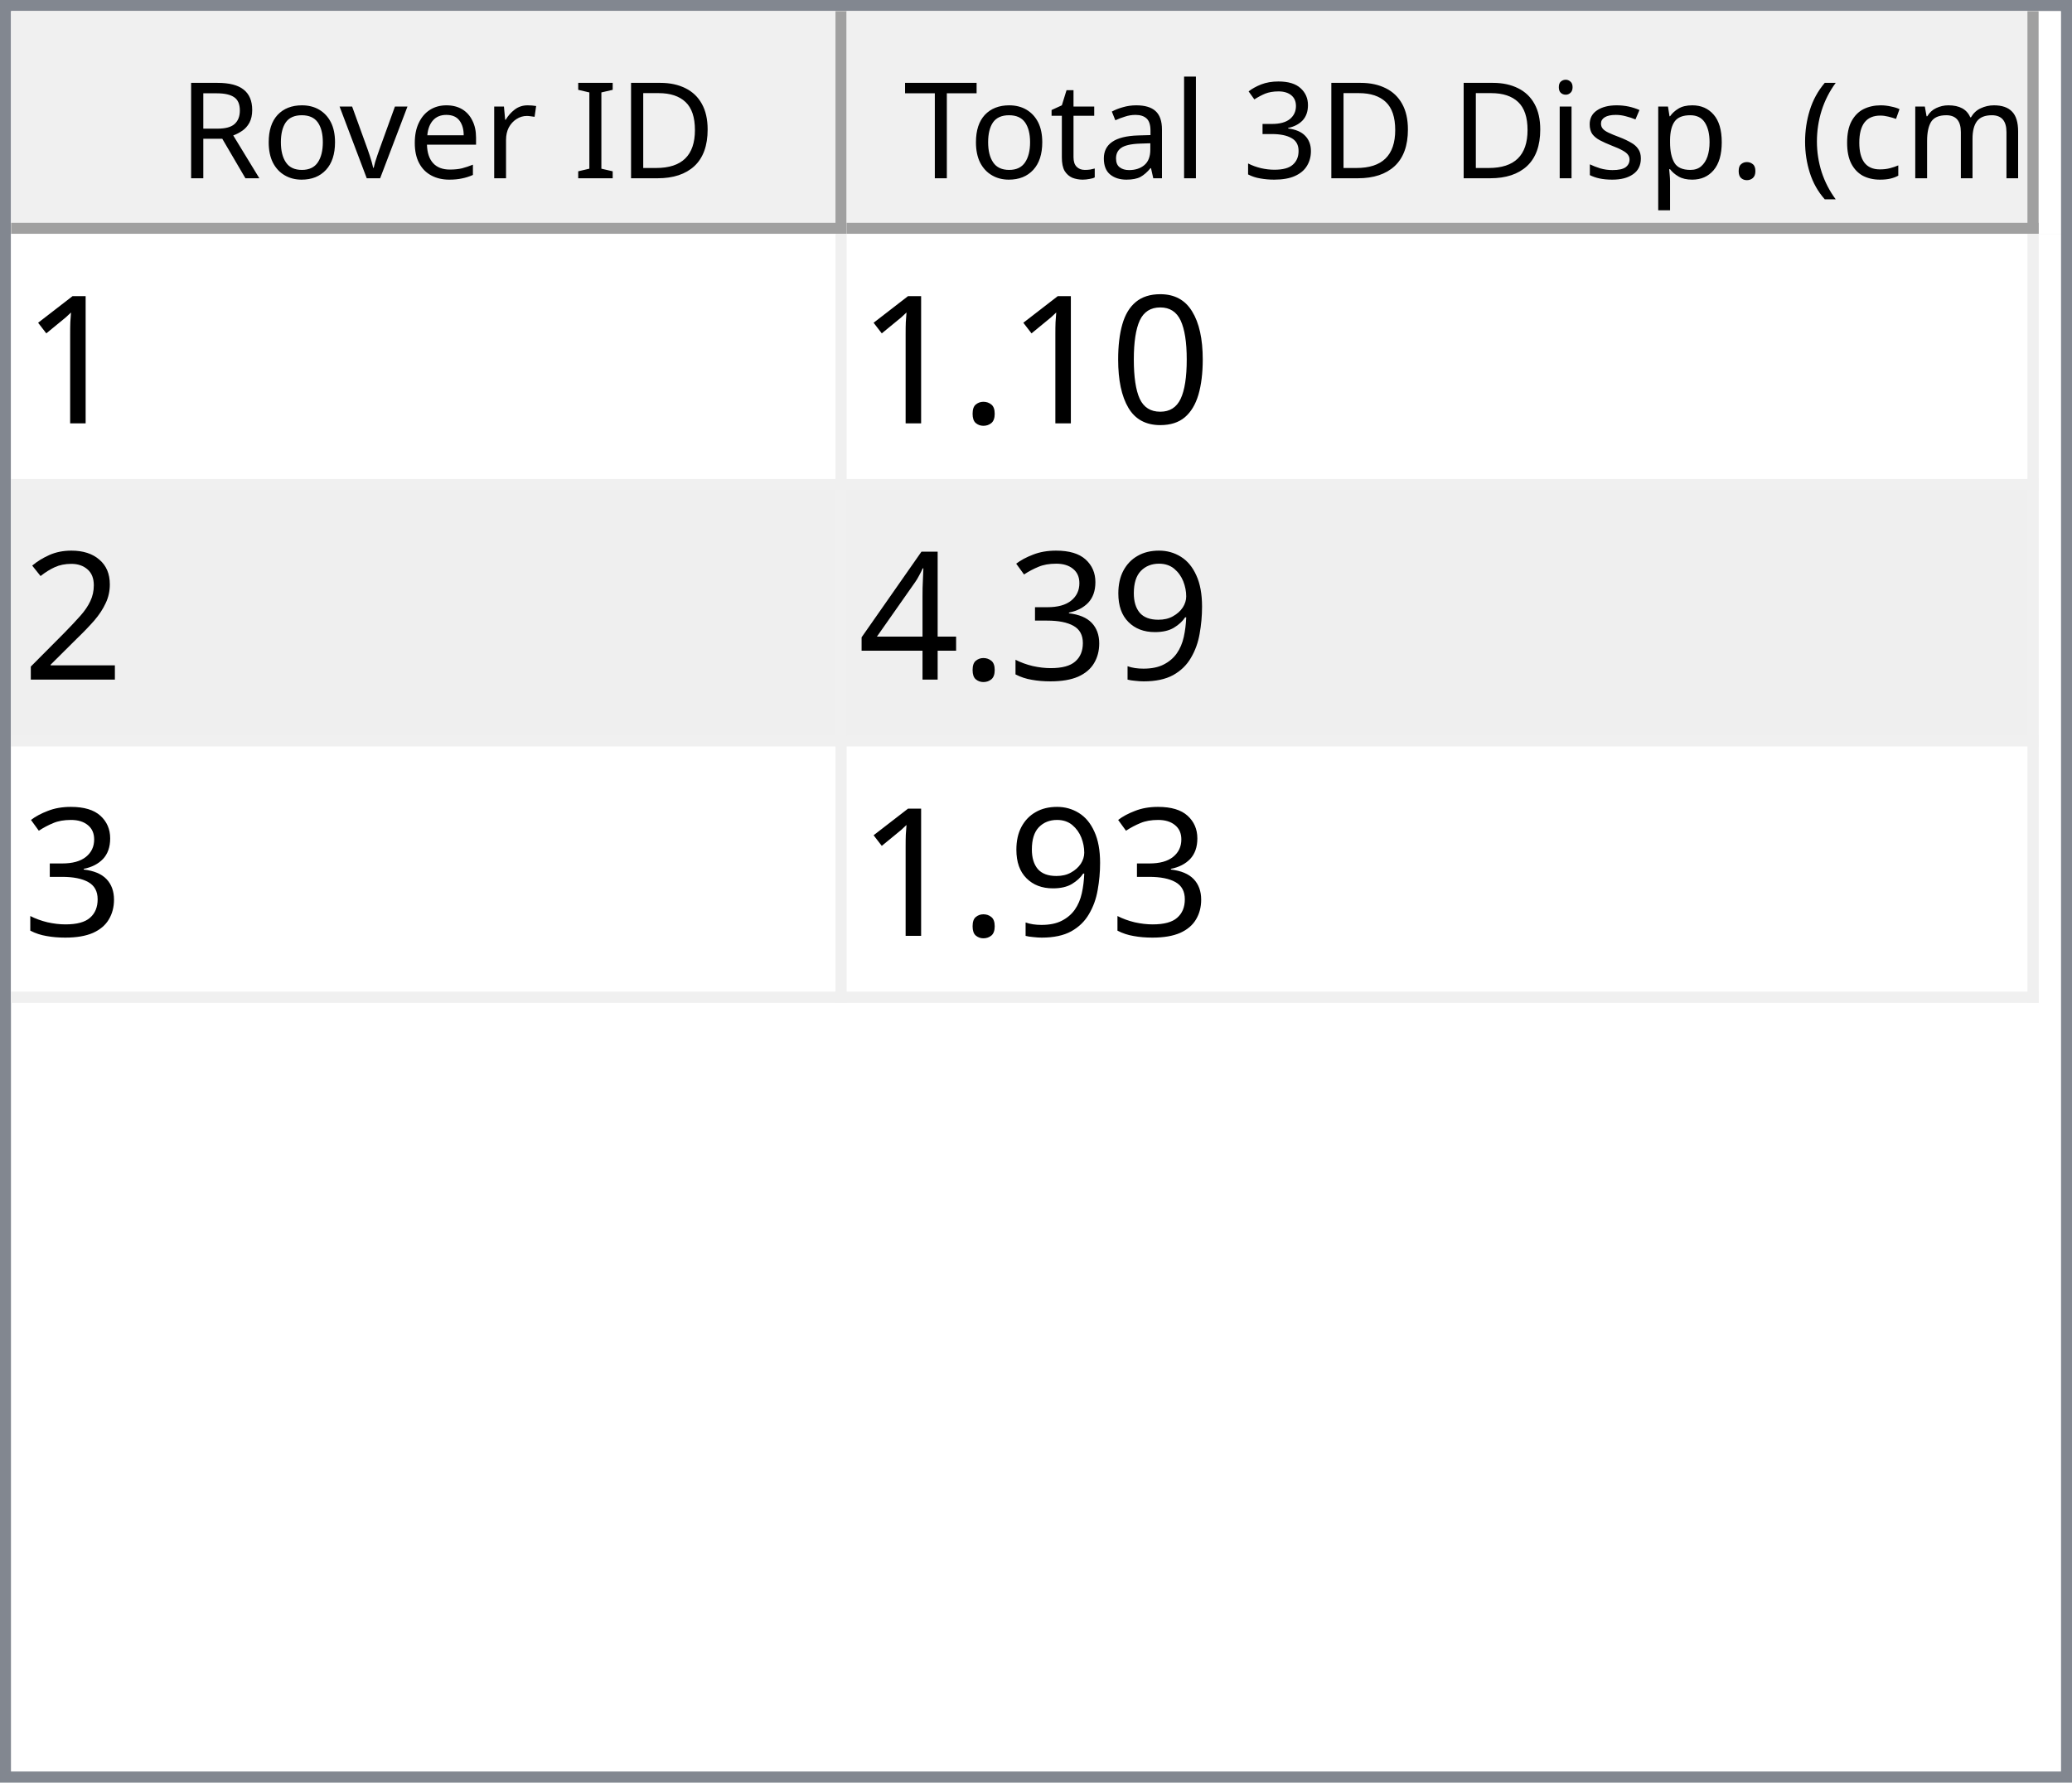
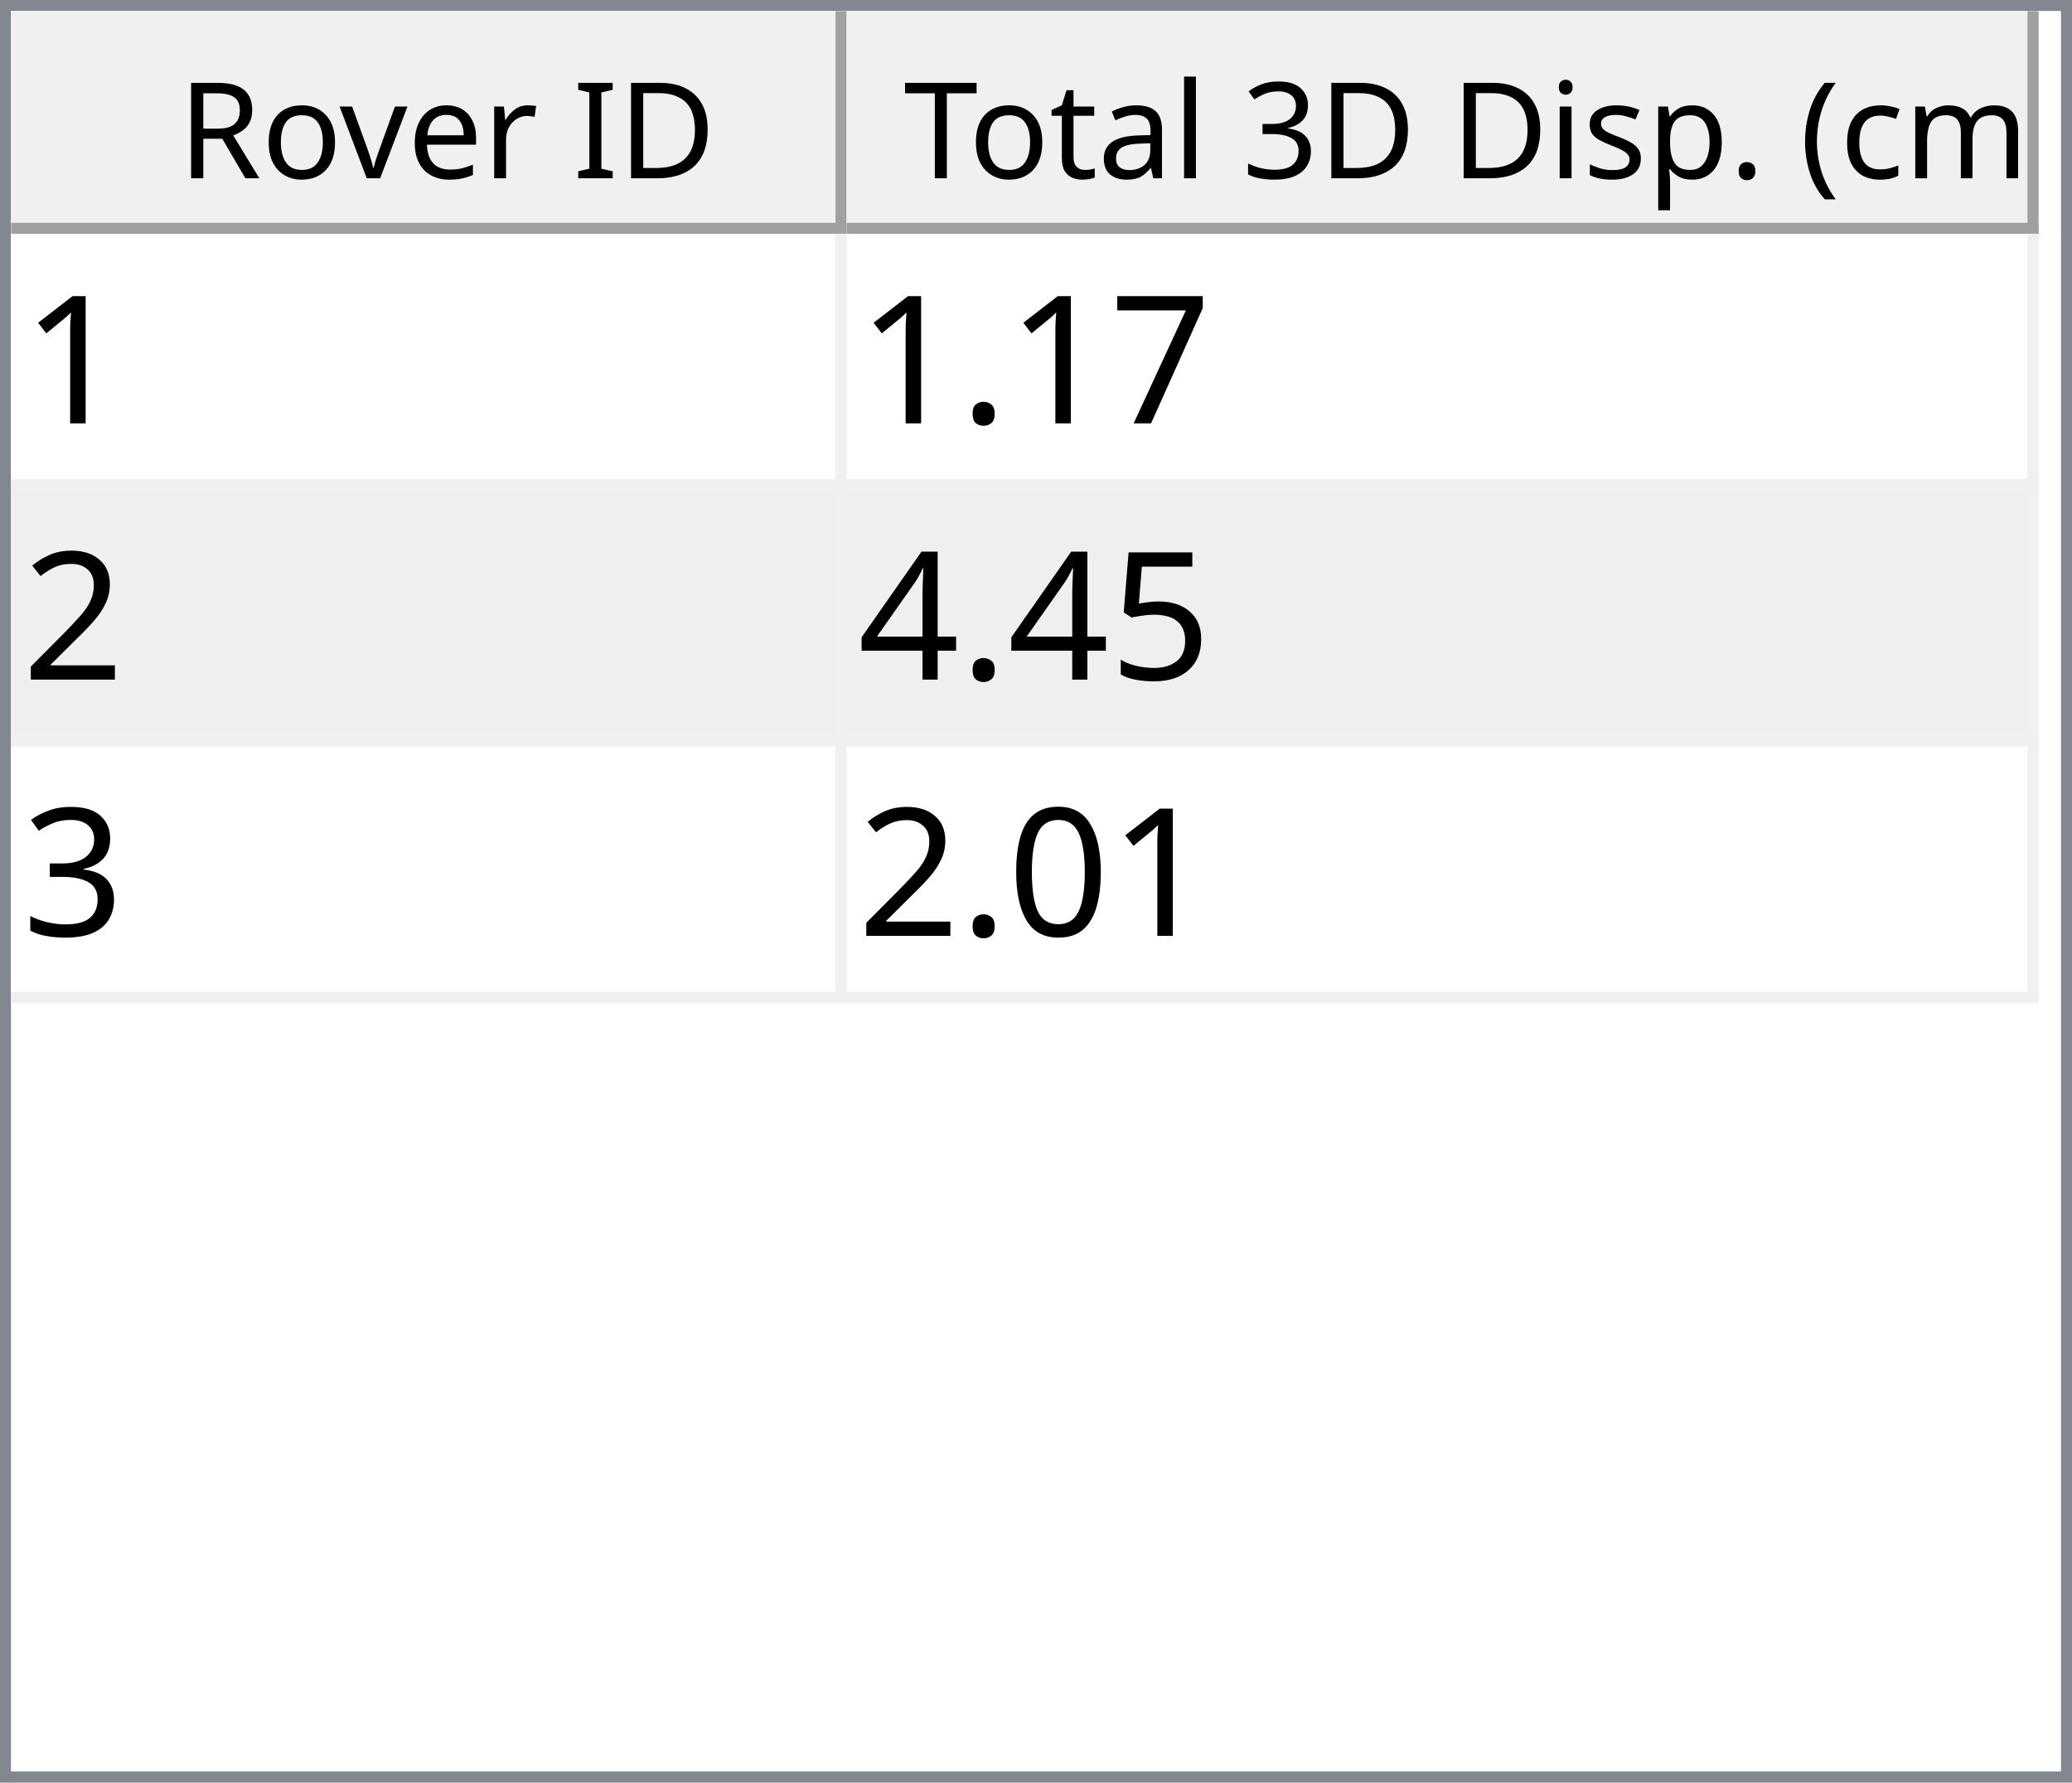
<svg xmlns="http://www.w3.org/2000/svg" style="fill-opacity:1; color-rendering:auto; color-interpolation:auto; text-rendering:auto; stroke:black; stroke-linecap:square; stroke-miterlimit:10; shape-rendering:auto; stroke-opacity:1; fill:black; stroke-dasharray:none; font-weight:normal; stroke-width:1; font-family:'Dialog'; font-style:normal; stroke-linejoin:miter; font-size:12px; stroke-dashoffset:0; image-rendering:auto;" width="186" height="160">
  <defs id="genericDefs" />
  <g>
    <defs id="defs1">
      <clipPath clipPathUnits="userSpaceOnUse" id="clipPath1">
        <path d="M0 0 L186 0 L186 160 L0 160 L0 0 Z" />
      </clipPath>
      <clipPath clipPathUnits="userSpaceOnUse" id="clipPath2">
        <path d="M0 0 L0 160 L186 160 L186 0 Z" />
      </clipPath>
      <clipPath clipPathUnits="userSpaceOnUse" id="clipPath3">
        <path d="M0 0 L0 20 L184 20 L184 0 Z" />
      </clipPath>
      <clipPath clipPathUnits="userSpaceOnUse" id="clipPath4">
        <path d="M0 0 L0 20 L75 20 L75 0 Z" />
      </clipPath>
      <clipPath clipPathUnits="userSpaceOnUse" id="clipPath5">
        <path d="M1 1 L1 19 L74 19 L74 1 Z" />
      </clipPath>
      <clipPath clipPathUnits="userSpaceOnUse" id="clipPath6">
        <path d="M0 0 L0 18 L73 18 L73 0 Z" />
      </clipPath>
      <clipPath clipPathUnits="userSpaceOnUse" id="clipPath7">
        <path d="M-0.5 -0.5 L-0.5 19.5 L74.5 19.5 L74.5 -0.5 Z" />
      </clipPath>
      <clipPath clipPathUnits="userSpaceOnUse" id="clipPath8">
        <path d="M0 0 L0 20 L107 20 L107 0 Z" />
      </clipPath>
      <clipPath clipPathUnits="userSpaceOnUse" id="clipPath9">
        <path d="M1 1 L1 19 L106 19 L106 1 Z" />
      </clipPath>
      <clipPath clipPathUnits="userSpaceOnUse" id="clipPath10">
        <path d="M0 0 L0 18 L105 18 L105 0 Z" />
      </clipPath>
      <clipPath clipPathUnits="userSpaceOnUse" id="clipPath11">
        <path d="M-0.5 -0.5 L-0.5 19.5 L106.5 19.5 L106.5 -0.5 Z" />
      </clipPath>
      <clipPath clipPathUnits="userSpaceOnUse" id="clipPath12">
        <path d="M0 0 L0 138 L184 138 L184 0 Z" />
      </clipPath>
      <clipPath clipPathUnits="userSpaceOnUse" id="clipPath13">
        <path d="M0 0 L0 69 L182 69 L182 0 Z" />
      </clipPath>
      <clipPath clipPathUnits="userSpaceOnUse" id="clipPath14">
        <path d="M-0.5 -0.5 L-0.5 68.5 L181.5 68.5 L181.5 -0.5 Z" />
      </clipPath>
      <clipPath clipPathUnits="userSpaceOnUse" id="clipPath15">
        <path d="M0 0 L0 22 L74 22 L74 0 Z" />
      </clipPath>
      <clipPath clipPathUnits="userSpaceOnUse" id="clipPath16">
        <path d="M0 0 L0 22 L106 22 L106 0 Z" />
      </clipPath>
      <font horiz-adv-x="64.551" id="font1">
        <font-face ascent="107.91" descent="25.098" units-per-em="100" style="font-style:normal; font-family:Segoe UI; font-weight:normal;" />
        <missing-glyph horiz-adv-x="64.551" d="M8.109 0 L8.109 68.266 L56.453 68.266 L56.453 0 L8.109 0 ZM15.328 7.234 L49.219 7.234 L49.219 61.031 L15.328 61.031 L15.328 7.234 Z" />
        <glyph unicode="D" horiz-adv-x="70.117" d="M9.188 0 L9.188 70.016 L28.516 70.016 Q65.531 70.016 65.531 35.891 Q65.531 19.672 55.25 9.836 Q44.969 0 27.734 0 L9.188 0 ZM17.391 62.594 L17.391 7.422 L27.828 7.422 Q41.609 7.422 49.273 14.797 Q56.938 22.172 56.938 35.688 Q56.938 62.594 28.328 62.594 L17.391 62.594 Z" />
        <glyph unicode="I" horiz-adv-x="26.611" d="M17.391 0 L9.188 0 L9.188 70.016 L17.391 70.016 L17.391 0 Z" />
        <glyph unicode=" " horiz-adv-x="27.393" d="" />
        <glyph unicode="r" horiz-adv-x="34.766" d="M34.188 41.891 Q32.078 43.5 28.125 43.5 Q23 43.5 19.555 38.672 Q16.109 33.844 16.109 25.484 L16.109 0 L8.109 0 L8.109 50 L16.109 50 L16.109 39.703 L16.312 39.703 Q18.016 44.969 21.531 47.922 Q25.047 50.875 29.391 50.875 Q32.516 50.875 34.188 50.203 L34.188 41.891 Z" />
        <glyph unicode="e" horiz-adv-x="52.295" d="M48.297 23 L12.984 23 Q13.188 14.656 17.484 10.109 Q21.781 5.562 29.297 5.562 Q37.75 5.562 44.828 11.141 L44.828 3.609 Q38.234 -1.172 27.391 -1.172 Q16.797 -1.172 10.742 5.641 Q4.688 12.453 4.688 24.812 Q4.688 36.469 11.305 43.82 Q17.922 51.172 27.734 51.172 Q37.547 51.172 42.922 44.828 Q48.297 38.484 48.297 27.203 L48.297 23 ZM40.094 29.781 Q40.047 36.719 36.75 40.578 Q33.453 44.438 27.594 44.438 Q21.922 44.438 17.969 40.383 Q14.016 36.328 13.094 29.781 L40.094 29.781 Z" />
        <glyph unicode="v" horiz-adv-x="47.9" d="M47.406 50 L27.484 0 L19.625 0 L0.688 50 L9.469 50 L22.172 13.672 Q23.578 9.672 23.922 6.688 L24.125 6.688 Q24.609 10.453 25.688 13.484 L38.969 50 L47.406 50 Z" />
        <glyph unicode="o" horiz-adv-x="58.594" d="M29 -1.172 Q17.922 -1.172 11.305 5.836 Q4.688 12.844 4.688 24.422 Q4.688 37.016 11.57 44.094 Q18.453 51.172 30.172 51.172 Q41.359 51.172 47.633 44.289 Q53.906 37.406 53.906 25.203 Q53.906 13.234 47.141 6.031 Q40.375 -1.172 29 -1.172 ZM29.594 44.438 Q21.875 44.438 17.383 39.188 Q12.891 33.938 12.891 24.703 Q12.891 15.828 17.43 10.695 Q21.969 5.562 29.594 5.562 Q37.359 5.562 41.531 10.594 Q45.703 15.625 45.703 24.906 Q45.703 34.281 41.531 39.359 Q37.359 44.438 29.594 44.438 Z" />
        <glyph unicode="R" horiz-adv-x="59.814" d="M59.375 0 L49.609 0 L37.891 19.625 Q36.281 22.359 34.766 24.289 Q33.25 26.219 31.664 27.438 Q30.078 28.656 28.25 29.219 Q26.422 29.781 24.125 29.781 L17.391 29.781 L17.391 0 L9.188 0 L9.188 70.016 L30.078 70.016 Q34.672 70.016 38.555 68.867 Q42.438 67.719 45.289 65.375 Q48.141 63.031 49.758 59.547 Q51.375 56.062 51.375 51.375 Q51.375 47.703 50.273 44.656 Q49.172 41.609 47.148 39.211 Q45.125 36.812 42.266 35.133 Q39.406 33.453 35.844 32.516 L35.844 32.328 Q37.594 31.547 38.891 30.547 Q40.188 29.547 41.359 28.18 Q42.531 26.812 43.68 25.078 Q44.828 23.344 46.234 21.047 L59.375 0 ZM17.391 62.594 L17.391 37.203 L28.516 37.203 Q31.594 37.203 34.203 38.133 Q36.812 39.062 38.719 40.797 Q40.625 42.531 41.703 45.047 Q42.781 47.562 42.781 50.688 Q42.781 56.297 39.141 59.445 Q35.5 62.594 28.609 62.594 L17.391 62.594 Z" />
        <glyph unicode=")" horiz-adv-x="30.176" d="M8.297 -15.922 L1.172 -15.922 Q16.406 2.344 16.406 26.812 Q16.406 51.469 1.078 70.016 L8.297 70.016 Q23.531 52.156 23.531 26.703 Q23.531 1.375 8.297 -15.922 Z" />
        <glyph unicode="m" horiz-adv-x="86.133" d="M79.109 0 L71.094 0 L71.094 28.719 Q71.094 37.016 68.531 40.727 Q65.969 44.438 59.906 44.438 Q54.781 44.438 51.195 39.75 Q47.609 35.062 47.609 28.516 L47.609 0 L39.594 0 L39.594 29.688 Q39.594 44.438 28.219 44.438 Q22.953 44.438 19.531 40.016 Q16.109 35.594 16.109 28.516 L16.109 0 L8.109 0 L8.109 50 L16.109 50 L16.109 42.094 L16.312 42.094 Q21.625 51.172 31.844 51.172 Q36.969 51.172 40.773 48.312 Q44.578 45.453 46 40.828 Q51.562 51.172 62.594 51.172 Q79.109 51.172 79.109 30.812 L79.109 0 Z" />
        <glyph unicode="c" horiz-adv-x="46.191" d="M42.188 2.297 Q36.422 -1.172 28.516 -1.172 Q17.828 -1.172 11.258 5.789 Q4.688 12.75 4.688 23.828 Q4.688 36.188 11.766 43.68 Q18.844 51.172 30.672 51.172 Q37.25 51.172 42.281 48.734 L42.281 40.531 Q36.719 44.438 30.375 44.438 Q22.703 44.438 17.797 38.945 Q12.891 33.453 12.891 24.516 Q12.891 15.719 17.508 10.641 Q22.125 5.562 29.891 5.562 Q36.422 5.562 42.188 9.906 L42.188 2.297 Z" />
        <glyph unicode="(" horiz-adv-x="30.176" d="M29.109 -15.922 L21.969 -15.922 Q6.844 1.375 6.844 26.703 Q6.844 52.156 21.969 70.016 L29.203 70.016 Q13.875 51.469 13.875 26.812 Q13.875 2.344 29.109 -15.922 Z" />
        <glyph unicode="." horiz-adv-x="21.68" d="M10.891 -1.078 Q8.641 -1.078 7.055 0.539 Q5.469 2.156 5.469 4.391 Q5.469 6.641 7.055 8.273 Q8.641 9.906 10.891 9.906 Q13.188 9.906 14.797 8.273 Q16.406 6.641 16.406 4.391 Q16.406 2.156 14.797 0.539 Q13.188 -1.078 10.891 -1.078 Z" />
        <glyph unicode="p" horiz-adv-x="58.789" d="M16.312 7.234 L16.109 7.234 L16.109 -23 L8.109 -23 L8.109 50 L16.109 50 L16.109 41.219 L16.312 41.219 Q22.219 51.172 33.594 51.172 Q43.266 51.172 48.688 44.461 Q54.109 37.75 54.109 26.469 Q54.109 13.922 48 6.375 Q41.891 -1.172 31.297 -1.172 Q21.578 -1.172 16.312 7.234 ZM16.109 27.391 L16.109 20.406 Q16.109 14.203 20.141 9.883 Q24.172 5.562 30.375 5.562 Q37.641 5.562 41.773 11.133 Q45.906 16.703 45.906 26.609 Q45.906 34.969 42.047 39.703 Q38.188 44.438 31.594 44.438 Q24.609 44.438 20.359 39.578 Q16.109 34.719 16.109 27.391 Z" />
        <glyph unicode="s" horiz-adv-x="42.432" d="M5.078 1.812 L5.078 10.406 Q11.625 5.562 19.484 5.562 Q30.031 5.562 30.031 12.594 Q30.031 14.594 29.125 15.992 Q28.219 17.391 26.68 18.461 Q25.141 19.531 23.07 20.383 Q21 21.234 18.609 22.172 Q15.281 23.484 12.766 24.828 Q10.25 26.172 8.57 27.859 Q6.891 29.547 6.031 31.695 Q5.172 33.844 5.172 36.719 Q5.172 40.234 6.789 42.945 Q8.406 45.656 11.086 47.484 Q13.766 49.312 17.211 50.242 Q20.656 51.172 24.312 51.172 Q30.812 51.172 35.938 48.922 L35.938 40.828 Q30.422 44.438 23.25 44.438 Q21 44.438 19.195 43.922 Q17.391 43.406 16.094 42.477 Q14.797 41.547 14.086 40.258 Q13.375 38.969 13.375 37.406 Q13.375 35.453 14.086 34.133 Q14.797 32.812 16.164 31.789 Q17.531 30.766 19.484 29.938 Q21.438 29.109 23.922 28.125 Q27.25 26.859 29.883 25.516 Q32.516 24.172 34.375 22.484 Q36.234 20.797 37.234 18.602 Q38.234 16.406 38.234 13.375 Q38.234 9.672 36.602 6.938 Q34.969 4.203 32.234 2.398 Q29.5 0.594 25.93 -0.289 Q22.359 -1.172 18.453 -1.172 Q10.75 -1.172 5.078 1.812 Z" />
        <glyph unicode="i" horiz-adv-x="24.219" d="M12.203 62.703 Q10.062 62.703 8.547 64.164 Q7.031 65.625 7.031 67.875 Q7.031 70.125 8.547 71.609 Q10.062 73.094 12.203 73.094 Q14.406 73.094 15.945 71.609 Q17.484 70.125 17.484 67.875 Q17.484 65.719 15.945 64.211 Q14.406 62.703 12.203 62.703 ZM16.109 0 L8.109 0 L8.109 50 L16.109 50 L16.109 0 Z" />
        <glyph unicode="3" horiz-adv-x="53.906" d="M46.531 19.828 Q46.531 15.094 44.75 11.211 Q42.969 7.328 39.719 4.57 Q36.469 1.812 31.93 0.297 Q27.391 -1.219 21.922 -1.219 Q11.922 -1.219 6 2.594 L6 11.188 Q13.094 5.609 22.219 5.609 Q25.875 5.609 28.828 6.539 Q31.781 7.469 33.906 9.227 Q36.031 10.984 37.18 13.477 Q38.328 15.969 38.328 19.094 Q38.328 32.812 18.797 32.812 L12.984 32.812 L12.984 39.594 L18.5 39.594 Q35.797 39.594 35.797 52.484 Q35.797 64.406 22.609 64.406 Q15.188 64.406 8.688 59.422 L8.688 67.188 Q15.375 71.188 24.609 71.188 Q29 71.188 32.57 69.969 Q36.141 68.75 38.68 66.555 Q41.219 64.359 42.609 61.281 Q44 58.203 44 54.5 Q44 40.672 30.031 36.719 L30.031 36.531 Q33.594 36.141 36.625 34.797 Q39.656 33.453 41.852 31.305 Q44.047 29.156 45.289 26.25 Q46.531 23.344 46.531 19.828 Z" />
        <glyph unicode="l" horiz-adv-x="24.219" d="M16.109 0 L8.109 0 L8.109 74.031 L16.109 74.031 L16.109 0 Z" />
        <glyph unicode="a" horiz-adv-x="50.879" d="M43.891 0 L35.891 0 L35.891 7.812 L35.688 7.812 Q30.469 -1.172 20.312 -1.172 Q12.844 -1.172 8.617 2.781 Q4.391 6.734 4.391 13.281 Q4.391 27.297 20.906 29.594 L35.891 31.688 Q35.891 44.438 25.594 44.438 Q16.547 44.438 9.281 38.281 L9.281 46.484 Q16.656 51.172 26.266 51.172 Q43.891 51.172 43.891 32.516 L43.891 0 ZM35.891 25.297 L23.828 23.641 Q18.266 22.859 15.43 20.875 Q12.594 18.891 12.594 13.875 Q12.594 10.203 15.211 7.883 Q17.828 5.562 22.172 5.562 Q28.125 5.562 32.008 9.742 Q35.891 13.922 35.891 20.312 L35.891 25.297 Z" />
        <glyph unicode="t" horiz-adv-x="33.887" d="M31.297 0.484 Q28.469 -1.078 23.828 -1.078 Q10.688 -1.078 10.688 13.578 L10.688 43.172 L2.094 43.172 L2.094 50 L10.688 50 L10.688 62.203 L18.703 64.797 L18.703 50 L31.297 50 L31.297 43.172 L18.703 43.172 L18.703 14.984 Q18.703 9.969 20.414 7.82 Q22.125 5.672 26.078 5.672 Q29.109 5.672 31.297 7.328 L31.297 0.484 Z" />
        <glyph unicode="T" horiz-adv-x="52.393" d="M50.594 62.594 L30.375 62.594 L30.375 0 L22.172 0 L22.172 62.594 L2 62.594 L2 70.016 L50.594 70.016 L50.594 62.594 Z" />
      </font>
      <font horiz-adv-x="75.0" id="font2">
        <font-face ascent="100.537" descent="21.973" units-per-em="100" style="font-style:normal; font-family:sans-serif; font-weight:normal;" />
        <missing-glyph horiz-adv-x="75.0" d="M12.5 0 L12.5 62.5 L62.5 62.5 L62.5 0 L12.5 0 ZM14.062 1.562 L60.938 1.562 L60.938 60.938 L14.062 60.938 L14.062 1.562 Z" />
        <glyph unicode="1" horiz-adv-x="55.615" d="M37.25 0 L28.469 0 L28.469 56 Q25.297 52.984 20.141 49.953 Q14.984 46.922 10.891 45.406 L10.891 53.906 Q18.266 57.375 23.781 62.305 Q29.297 67.234 31.594 71.875 L37.25 71.875 L37.25 0 Z" />
-         <glyph unicode="0" horiz-adv-x="55.615" d="M4.156 35.297 Q4.156 48 6.766 55.742 Q9.375 63.484 14.523 67.68 Q19.672 71.875 27.484 71.875 Q33.25 71.875 37.594 69.555 Q41.938 67.234 44.773 62.867 Q47.609 58.5 49.219 52.227 Q50.828 45.953 50.828 35.297 Q50.828 22.703 48.242 14.969 Q45.656 7.234 40.508 3.008 Q35.359 -1.219 27.484 -1.219 Q17.141 -1.219 11.234 6.203 Q4.156 15.141 4.156 35.297 ZM13.188 35.297 Q13.188 17.672 17.312 11.836 Q21.438 6 27.484 6 Q33.547 6 37.672 11.859 Q41.797 17.719 41.797 35.297 Q41.797 52.984 37.672 58.789 Q33.547 64.594 27.391 64.594 Q21.344 64.594 17.719 59.469 Q13.188 52.938 13.188 35.297 Z" />
+         <glyph unicode="7" horiz-adv-x="55.615" d="M4.734 62.203 L4.734 70.656 L51.078 70.656 L51.078 63.812 Q44.234 56.547 37.523 44.484 Q30.812 32.422 27.156 19.672 Q24.516 10.688 23.781 0 L14.75 0 Q14.891 8.453 18.062 20.414 Q21.234 32.375 27.172 43.484 Q33.109 54.594 39.797 62.203 L4.734 62.203 Z" />
        <glyph unicode="." horiz-adv-x="27.783" d="M9.078 0 L9.078 10.016 L19.094 10.016 L19.094 0 L9.078 0 Z" />
        <glyph unicode="2" horiz-adv-x="55.615" d="M50.344 8.453 L50.344 0 L3.031 0 Q2.938 3.172 4.047 6.109 Q5.859 10.938 9.836 15.625 Q13.812 20.312 21.344 26.469 Q33.016 36.031 37.117 41.625 Q41.219 47.219 41.219 52.203 Q41.219 57.422 37.477 61.008 Q33.734 64.594 27.734 64.594 Q21.391 64.594 17.578 60.789 Q13.766 56.984 13.719 50.25 L4.688 51.172 Q5.609 61.281 11.664 66.578 Q17.719 71.875 27.938 71.875 Q38.234 71.875 44.242 66.164 Q50.25 60.453 50.25 52 Q50.25 47.703 48.492 43.555 Q46.734 39.406 42.656 34.812 Q38.578 30.219 29.109 22.219 Q21.188 15.578 18.945 13.211 Q16.703 10.844 15.234 8.453 L50.344 8.453 Z" />
-         <glyph unicode="9" horiz-adv-x="55.615" d="M5.469 16.547 L13.922 17.328 Q14.984 11.375 18.016 8.688 Q21.047 6 25.781 6 Q29.828 6 32.883 7.859 Q35.938 9.719 37.891 12.82 Q39.844 15.922 41.164 21.195 Q42.484 26.469 42.484 31.938 Q42.484 32.516 42.438 33.688 Q39.797 29.5 35.234 26.883 Q30.672 24.266 25.344 24.266 Q16.453 24.266 10.305 30.711 Q4.156 37.156 4.156 47.703 Q4.156 58.594 10.578 65.234 Q17 71.875 26.656 71.875 Q33.641 71.875 39.43 68.117 Q45.219 64.359 48.219 57.398 Q51.219 50.438 51.219 37.25 Q51.219 23.531 48.242 15.406 Q45.266 7.281 39.383 3.031 Q33.5 -1.219 25.594 -1.219 Q17.188 -1.219 11.867 3.445 Q6.547 8.109 5.469 16.547 ZM41.453 48.141 Q41.453 55.719 37.43 60.156 Q33.406 64.594 27.734 64.594 Q21.875 64.594 17.531 59.812 Q13.188 55.031 13.188 47.406 Q13.188 40.578 17.312 36.305 Q21.438 32.031 27.484 32.031 Q33.594 32.031 37.523 36.305 Q41.453 40.578 41.453 48.141 Z" />
+         <glyph unicode="5" horiz-adv-x="55.615" d="M4.156 18.75 L13.375 19.531 Q14.406 12.797 18.141 9.398 Q21.875 6 27.156 6 Q33.5 6 37.891 10.789 Q42.281 15.578 42.281 23.484 Q42.281 31 38.062 35.352 Q33.844 39.703 27 39.703 Q22.75 39.703 19.336 37.773 Q15.922 35.844 13.969 32.766 L5.719 33.844 L12.641 70.609 L48.25 70.609 L48.25 62.203 L19.672 62.203 L15.828 42.969 Q22.266 47.469 29.344 47.469 Q38.719 47.469 45.164 40.969 Q51.609 34.469 51.609 24.266 Q51.609 14.547 45.953 7.469 Q39.062 -1.219 27.156 -1.219 Q17.391 -1.219 11.211 4.25 Q5.031 9.719 4.156 18.75 Z" />
+         <glyph unicode="4" horiz-adv-x="55.615" d="M32.328 0 L32.328 17.141 L1.266 17.141 L1.266 25.203 L33.938 71.578 L41.109 71.578 L41.109 25.203 L50.781 25.203 L50.781 17.141 L41.109 17.141 L41.109 0 L32.328 0 ZM32.328 25.203 L32.328 57.469 L9.906 25.203 L32.328 25.203 Z" />
        <glyph unicode="3" horiz-adv-x="55.615" d="M4.203 18.891 L12.984 20.062 Q14.5 12.594 18.141 9.297 Q21.781 6 27 6 Q33.203 6 37.477 10.297 Q41.75 14.594 41.75 20.953 Q41.75 27 37.797 30.93 Q33.844 34.859 27.734 34.859 Q25.25 34.859 21.531 33.891 L22.516 41.609 Q23.391 41.5 23.922 41.5 Q29.547 41.5 34.039 44.43 Q38.531 47.359 38.531 53.469 Q38.531 58.297 35.258 61.477 Q31.984 64.656 26.812 64.656 Q21.688 64.656 18.266 61.43 Q14.844 58.203 13.875 51.766 L5.078 53.328 Q6.688 62.156 12.398 67.016 Q18.109 71.875 26.609 71.875 Q32.469 71.875 37.398 69.359 Q42.328 66.844 44.945 62.5 Q47.562 58.156 47.562 53.266 Q47.562 48.641 45.07 44.828 Q42.578 41.016 37.703 38.766 Q44.047 37.312 47.562 32.695 Q51.078 28.078 51.078 21.141 Q51.078 11.766 44.242 5.25 Q37.406 -1.266 26.953 -1.266 Q17.531 -1.266 11.305 4.352 Q5.078 9.969 4.203 18.891 Z" />
-         <glyph unicode="4" horiz-adv-x="55.615" d="M32.328 0 L32.328 17.141 L1.266 17.141 L1.266 25.203 L33.938 71.578 L41.109 71.578 L41.109 25.203 L50.781 25.203 L50.781 17.141 L41.109 17.141 L41.109 0 L32.328 0 ZM32.328 25.203 L32.328 57.469 L9.906 25.203 L32.328 25.203 Z" />
+         <glyph unicode="0" horiz-adv-x="55.615" d="M4.156 35.297 Q4.156 48 6.766 55.742 Q9.375 63.484 14.523 67.68 Q19.672 71.875 27.484 71.875 Q33.25 71.875 37.594 69.555 Q41.938 67.234 44.773 62.867 Q47.609 58.5 49.219 52.227 Q50.828 45.953 50.828 35.297 Q50.828 22.703 48.242 14.969 Q45.656 7.234 40.508 3.008 Q35.359 -1.219 27.484 -1.219 Q17.141 -1.219 11.234 6.203 Q4.156 15.141 4.156 35.297 ZM13.188 35.297 Q13.188 17.672 17.312 11.836 Q21.438 6 27.484 6 Q33.547 6 37.672 11.859 Q41.797 17.719 41.797 35.297 Q41.797 52.984 37.672 58.789 Q33.547 64.594 27.391 64.594 Q21.344 64.594 17.719 59.469 Q13.188 52.938 13.188 35.297 Z" />
      </font>
    </defs>
    <g style="fill:white; stroke:white;">
      <rect x="0" y="0" width="186" style="clip-path:url(#clipPath1); stroke:none;" height="160" />
    </g>
    <g style="fill:white; text-rendering:optimizeSpeed; color-rendering:optimizeSpeed; image-rendering:optimizeSpeed; shape-rendering:crispEdges; stroke:white; color-interpolation:sRGB;">
      <rect x="0" width="186" height="160" y="0" style="stroke:none;" />
      <path style="stroke:none;" d="M0 160 L186 160 L186 0 L0 0 Z" />
    </g>
    <g style="fill:rgb(240,240,240); font-family:'Segoe UI'; stroke:rgb(240,240,240);">
      <rect x="0" y="0" width="186" style="clip-path:url(#clipPath2); stroke:none;" height="160" />
    </g>
    <g style="fill:rgb(130,135,144); font-family:'Segoe UI'; stroke:rgb(130,135,144);">
      <path d="M0 0 L186 0 L186 160 L0 160 L0 0 ZM1 1 L185 1 L185 159 L1 159 L1 1 Z" style="fill-rule:evenodd; clip-path:url(#clipPath2); stroke:none;" />
    </g>
    <g style="fill:white; font-family:'Segoe UI'; stroke:white;" transform="translate(1,1)">
      <rect x="0" y="0" width="184" style="clip-path:url(#clipPath3); stroke:none;" height="20" />
    </g>
    <g style="fill:rgb(240,240,240); font-family:'Segoe UI'; stroke:rgb(240,240,240);" transform="translate(1,1)">
      <rect x="0" y="0" width="75" style="clip-path:url(#clipPath4); stroke:none;" height="20" />
    </g>
    <g style="font-family:'Segoe UI';" transform="translate(2,2)">
      <text x="14" xml:space="preserve" y="14" style="clip-path:url(#clipPath6); stroke:none;">Rover ID</text>
    </g>
    <g style="fill:rgb(160,160,160); font-family:'Segoe UI'; stroke:rgb(160,160,160); stroke-linejoin:bevel;" transform="translate(1.5,1.5)">
      <line x1="74" x2="74" y1="0" style="fill:none; clip-path:url(#clipPath7);" y2="19" />
    </g>
    <g style="fill:rgb(160,160,160); font-family:'Segoe UI'; stroke:rgb(160,160,160); stroke-linejoin:bevel;" transform="matrix(1,0,0,1,1,1) translate(0.5,0.5)">
      <line x1="0" x2="74" y1="19" style="fill:none; clip-path:url(#clipPath7);" y2="19" />
    </g>
    <g style="fill:rgb(240,240,240); font-family:'Segoe UI'; stroke:rgb(240,240,240);" transform="translate(76,1)">
      <rect x="0" y="0" width="107" style="clip-path:url(#clipPath8); stroke:none;" height="20" />
    </g>
    <g style="font-family:'Segoe UI';" transform="translate(77,2)">
      <text x="1" xml:space="preserve" y="14" style="clip-path:url(#clipPath10); stroke:none;"> Total 3D Disp. (cm)</text>
    </g>
    <g style="fill:rgb(160,160,160); font-family:'Segoe UI'; stroke:rgb(160,160,160); stroke-linejoin:bevel;" transform="translate(76.5,1.5)">
      <line x1="106" x2="106" y1="0" style="fill:none; clip-path:url(#clipPath11);" y2="19" />
    </g>
    <g style="fill:rgb(160,160,160); font-family:'Segoe UI'; stroke:rgb(160,160,160); stroke-linejoin:bevel;" transform="matrix(1,0,0,1,76,1) translate(0.5,0.5)">
      <line x1="0" x2="106" y1="19" style="fill:none; clip-path:url(#clipPath11);" y2="19" />
    </g>
    <g style="fill:white; font-family:'Segoe UI'; stroke:white;" transform="translate(1,21)">
      <rect x="0" y="0" width="184" style="clip-path:url(#clipPath12); stroke:none;" height="138" />
    </g>
    <g style="fill:rgb(240,240,240); font-size:16px; font-family:sans-serif; stroke:rgb(240,240,240);" transform="translate(1,21)">
      <rect x="0" y="0" width="182" style="clip-path:url(#clipPath13); stroke:none;" height="69" />
      <line transform="translate(0.5,0.5)" x1="0" x2="181" y1="22" style="clip-path:url(#clipPath14); fill:none; stroke-linejoin:bevel;" y2="22" />
    </g>
    <g transform="matrix(1,0,0,1,1,21) translate(0.5,0.5)" style="fill:rgb(240,240,240); font-size:16px; font-family:sans-serif; stroke:rgb(240,240,240); stroke-linejoin:bevel;">
      <line x1="0" x2="181" y1="45" style="fill:none; clip-path:url(#clipPath14);" y2="45" />
    </g>
    <g transform="matrix(1,0,0,1,1,21) translate(0.5,0.5)" style="fill:rgb(240,240,240); font-size:16px; font-family:sans-serif; stroke:rgb(240,240,240); stroke-linejoin:bevel;">
      <line x1="0" x2="181" y1="68" style="fill:none; clip-path:url(#clipPath14);" y2="68" />
    </g>
    <g transform="matrix(1,0,0,1,1,21) translate(0.5,0.5)" style="fill:rgb(240,240,240); font-size:16px; font-family:sans-serif; stroke:rgb(240,240,240); stroke-linejoin:bevel;">
      <line x1="74" x2="74" y1="0" style="fill:none; clip-path:url(#clipPath14);" y2="68" />
    </g>
    <g transform="matrix(1,0,0,1,1,21) translate(0.5,0.5)" style="fill:rgb(240,240,240); font-size:16px; font-family:sans-serif; stroke:rgb(240,240,240); stroke-linejoin:bevel;">
      <line x1="181" x2="181" y1="0" style="fill:none; clip-path:url(#clipPath14);" y2="68" />
    </g>
    <g style="fill:white; font-size:16px; font-family:sans-serif; stroke:white;" transform="matrix(1,0,0,1,1,21)">
      <rect x="0" y="0" width="74" style="clip-path:url(#clipPath15); stroke:none;" height="22" />
      <text x="1" y="17" style="fill:black; clip-path:url(#clipPath15); stroke:none;" xml:space="preserve">1</text>
    </g>
    <g style="fill:white; font-size:16px; font-family:sans-serif; stroke:white;" transform="matrix(1,0,0,1,1,21) translate(75,0)">
      <rect x="0" y="0" width="106" style="clip-path:url(#clipPath16); stroke:none;" height="22" />
-       <text x="1" y="17" style="fill:black; clip-path:url(#clipPath16); stroke:none;" xml:space="preserve">1.10</text>
+       <text x="1" y="17" style="fill:black; clip-path:url(#clipPath16); stroke:none;" xml:space="preserve">1.17</text>
    </g>
    <g style="fill:rgb(239,239,239); font-size:16px; font-family:sans-serif; stroke:rgb(239,239,239);" transform="matrix(1,0,0,1,1,21) translate(0,23)">
      <rect x="0" y="0" width="74" style="clip-path:url(#clipPath15); stroke:none;" height="22" />
      <text x="1" y="17" style="fill:black; clip-path:url(#clipPath15); stroke:none;" xml:space="preserve">2</text>
    </g>
    <g style="fill:rgb(239,239,239); font-size:16px; font-family:sans-serif; stroke:rgb(239,239,239);" transform="matrix(1,0,0,1,1,21) translate(75,23)">
      <rect x="0" y="0" width="106" style="clip-path:url(#clipPath16); stroke:none;" height="22" />
-       <text x="1" y="17" style="fill:black; clip-path:url(#clipPath16); stroke:none;" xml:space="preserve">4.39</text>
+       <text x="1" y="17" style="fill:black; clip-path:url(#clipPath16); stroke:none;" xml:space="preserve">4.45</text>
    </g>
    <g style="fill:white; font-size:16px; font-family:sans-serif; stroke:white;" transform="matrix(1,0,0,1,1,21) translate(0,46)">
      <rect x="0" y="0" width="74" style="clip-path:url(#clipPath15); stroke:none;" height="22" />
      <text x="1" y="17" style="fill:black; clip-path:url(#clipPath15); stroke:none;" xml:space="preserve">3</text>
    </g>
    <g style="fill:white; font-size:16px; font-family:sans-serif; stroke:white;" transform="matrix(1,0,0,1,1,21) translate(75,46)">
      <rect x="0" y="0" width="106" style="clip-path:url(#clipPath16); stroke:none;" height="22" />
-       <text x="1" y="17" style="fill:black; clip-path:url(#clipPath16); stroke:none;" xml:space="preserve">1.93</text>
+       <text x="1" y="17" style="fill:black; clip-path:url(#clipPath16); stroke:none;" xml:space="preserve">2.01</text>
    </g>
  </g>
</svg>
